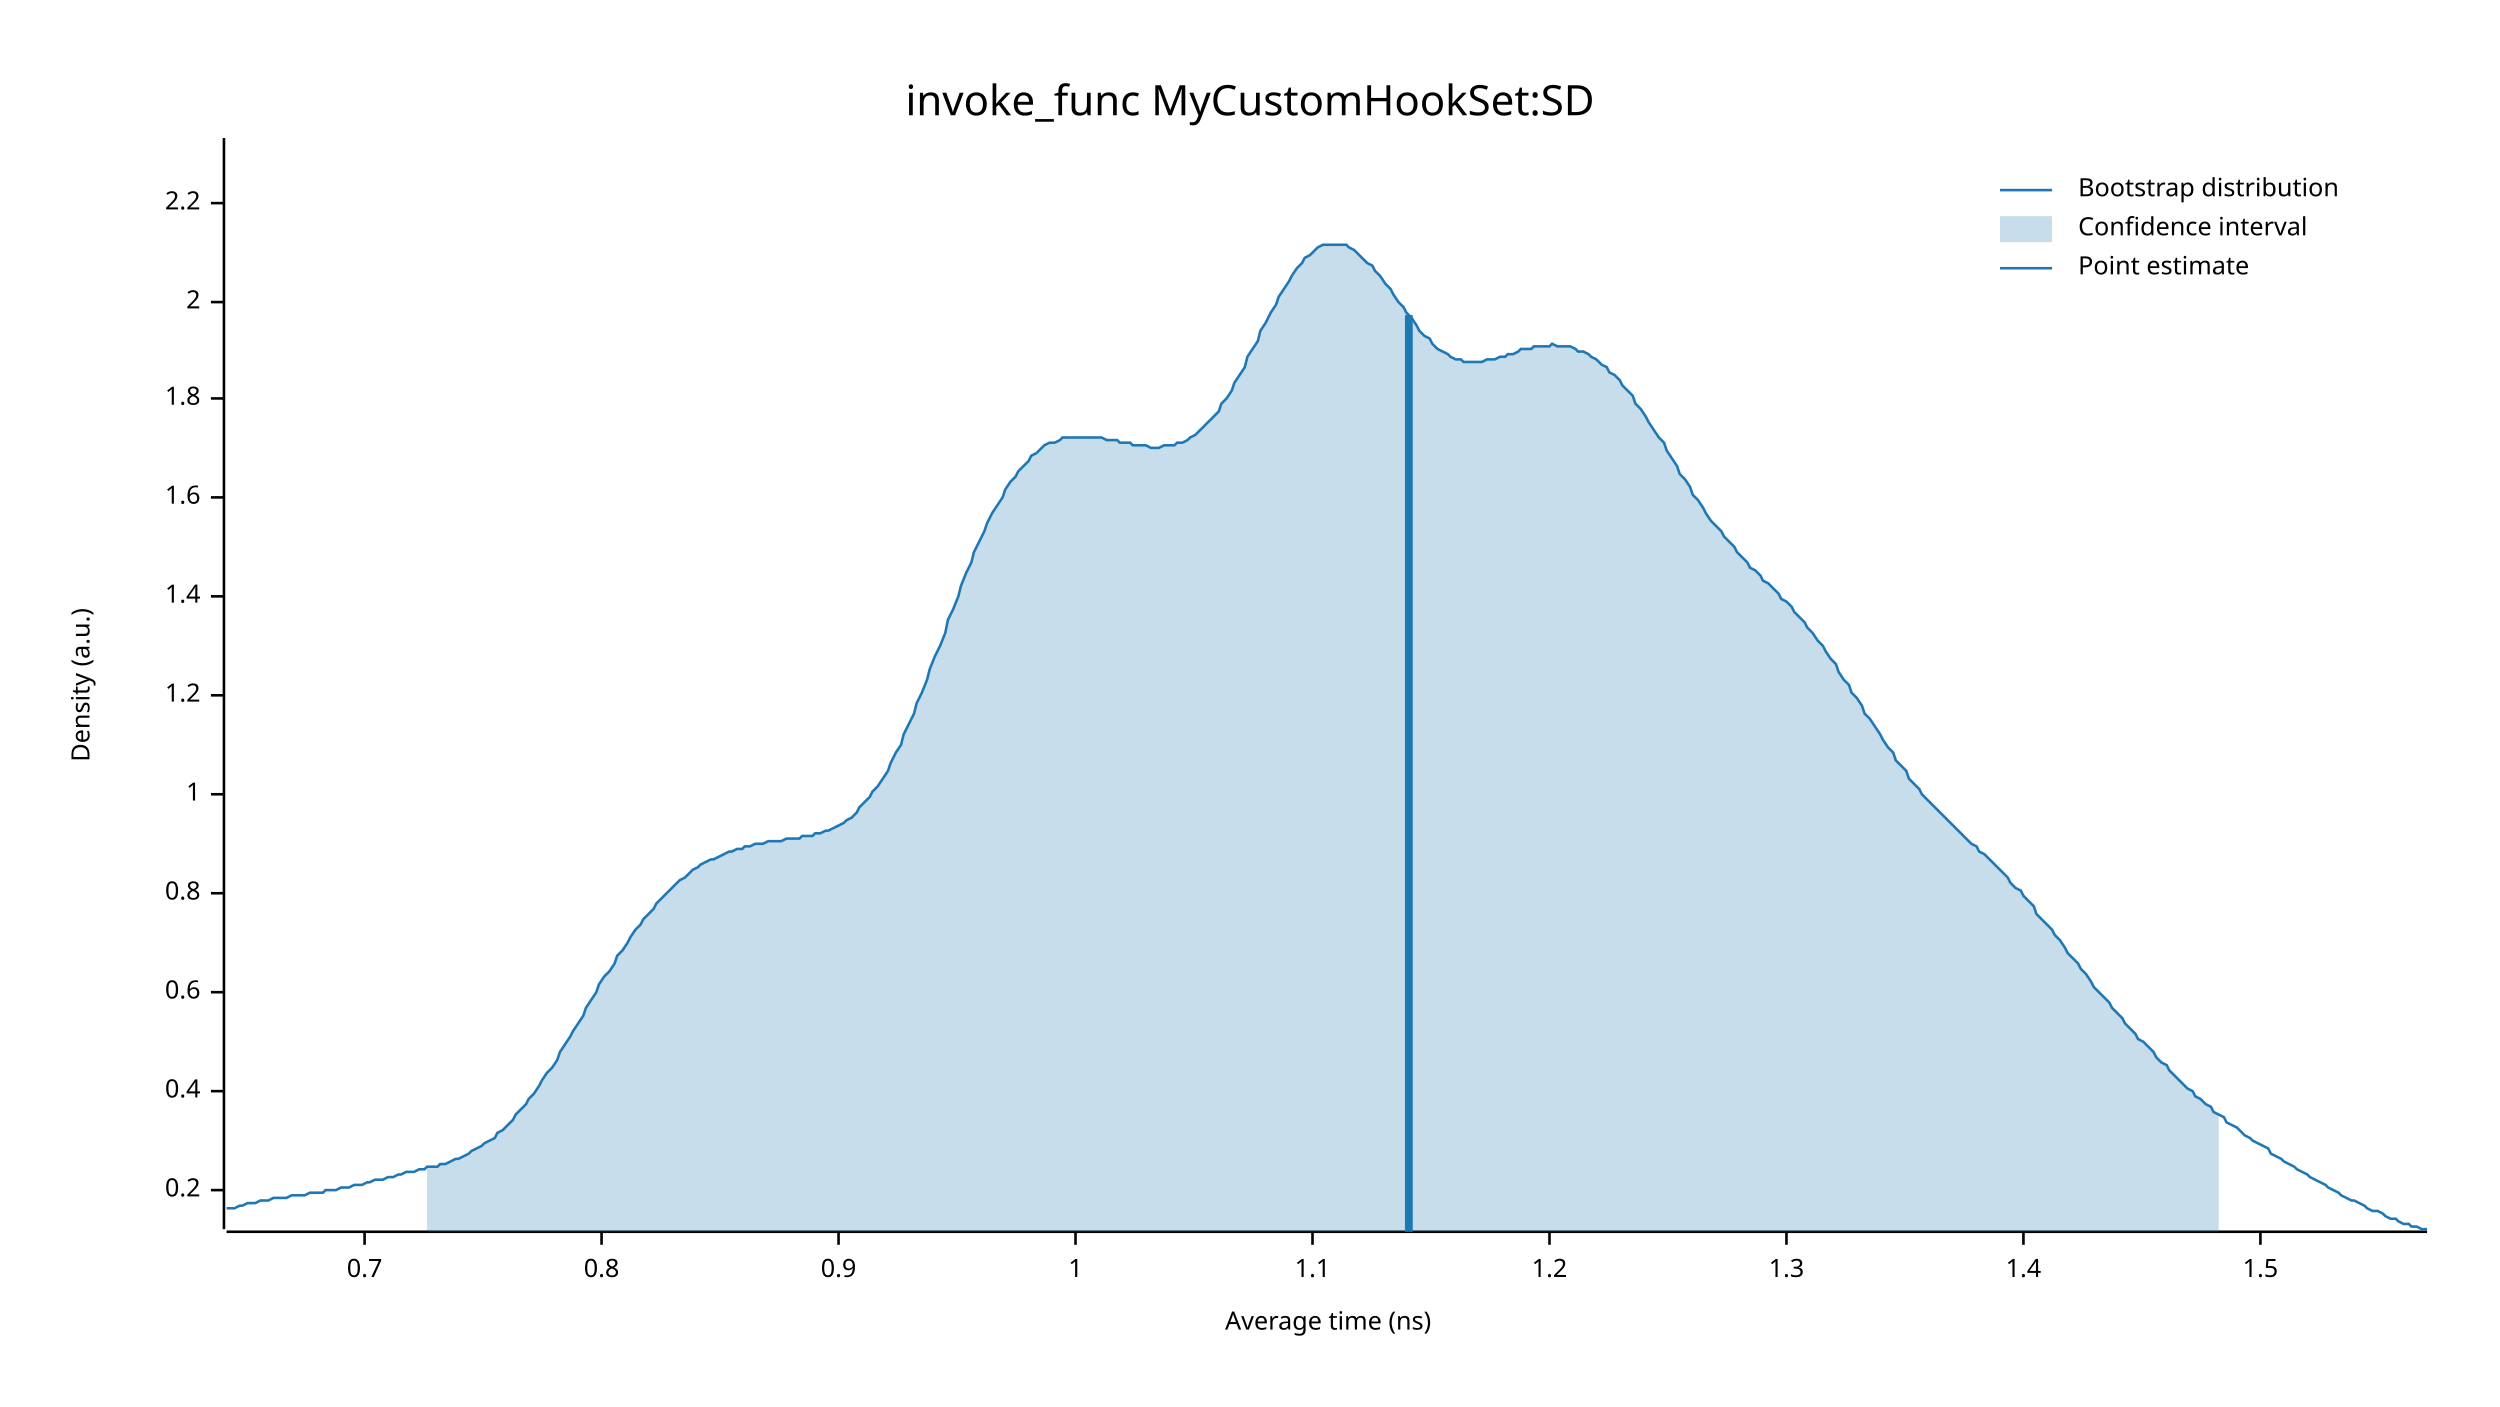
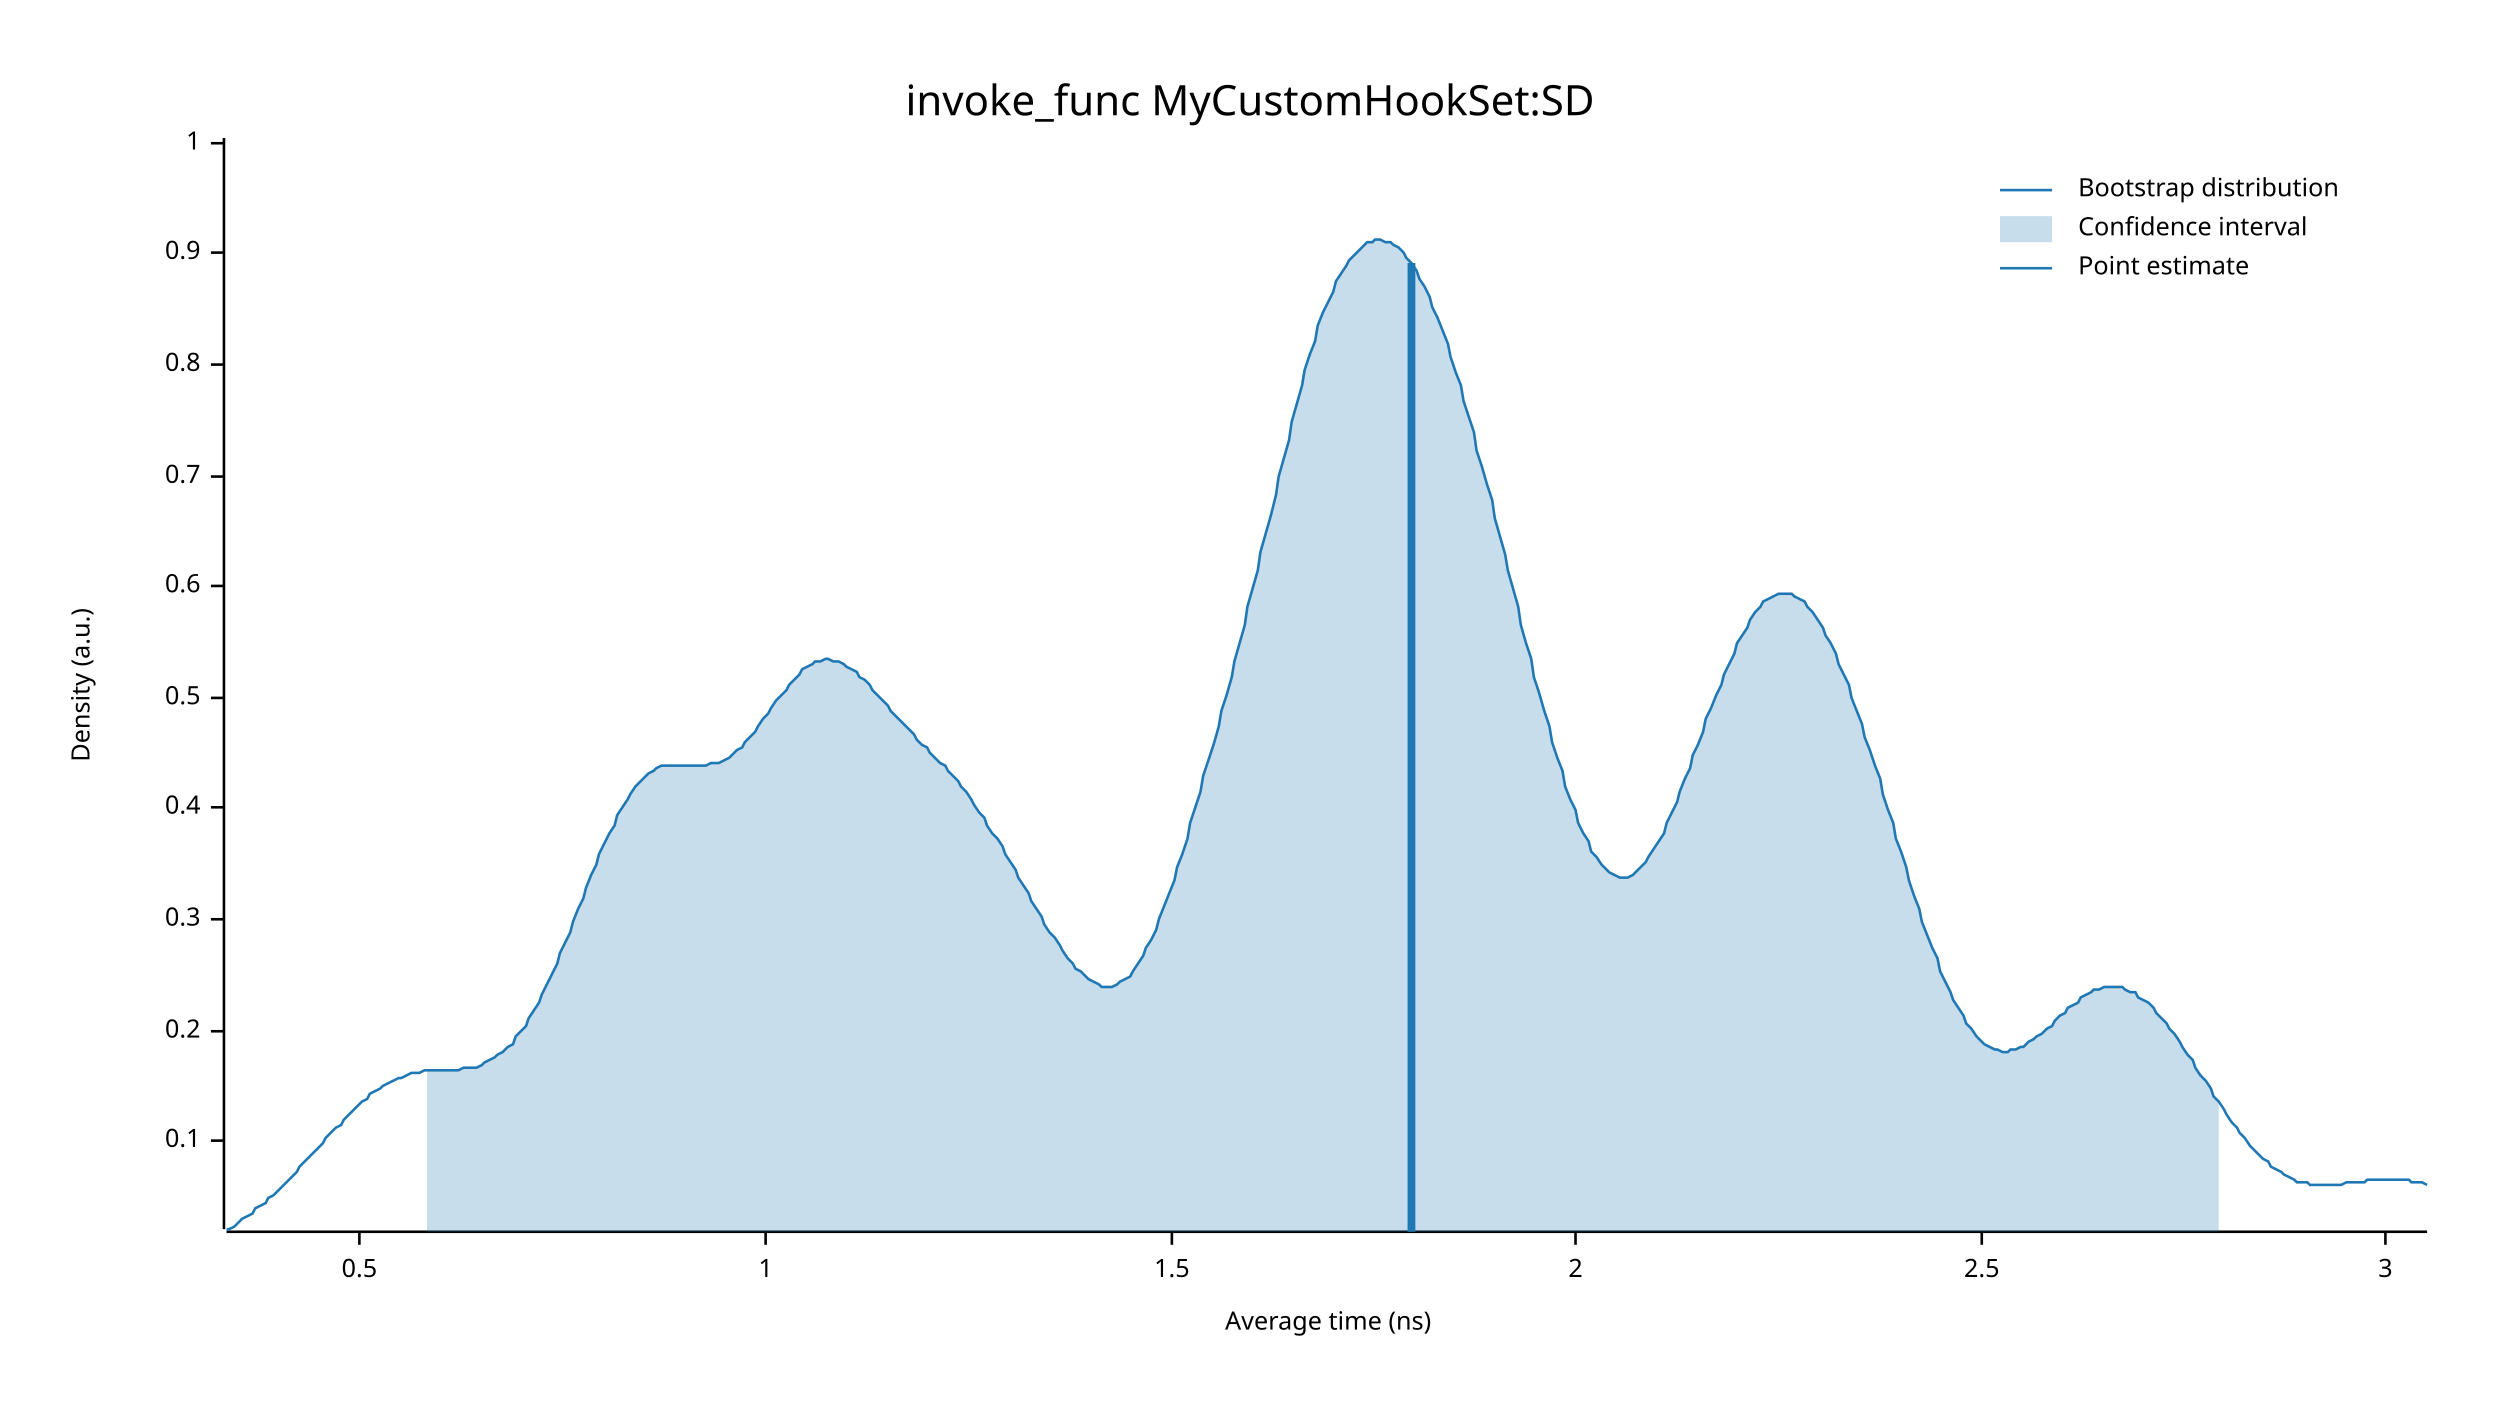
<svg xmlns="http://www.w3.org/2000/svg" width="960" height="540" viewBox="0 0 960 540">
  <text x="480" y="32" dy="0.76em" text-anchor="middle" font-family="sans-serif" font-size="16.129" opacity="1" fill="#000000">
invoke_func MyCustomHookSet:SD
</text>
  <text x="27" y="263" dy="0.76em" text-anchor="middle" font-family="sans-serif" font-size="9.677" opacity="1" fill="#000000" transform="rotate(270, 27, 263)">
Density (a.u.)
</text>
  <text x="510" y="513" dy="-0.5ex" text-anchor="middle" font-family="sans-serif" font-size="9.677" opacity="1" fill="#000000">
Average time (ns)
</text>
  <polyline fill="none" opacity="1" stroke="#000000" stroke-width="1" points="86,53 86,472 " />
-   <text x="77" y="457" dy="0.5ex" text-anchor="end" font-family="sans-serif" font-size="9.677" opacity="1" fill="#000000">
+   <text x="77" y="438" dy="0.5ex" text-anchor="end" font-family="sans-serif" font-size="9.677" opacity="1" fill="#000000">
+ 0.1
+ </text>
+   <polyline fill="none" opacity="1" stroke="#000000" stroke-width="1" points="81,438 86,438 " />
+   <text x="77" y="396" dy="0.5ex" text-anchor="end" font-family="sans-serif" font-size="9.677" opacity="1" fill="#000000">
0.2
</text>
-   <polyline fill="none" opacity="1" stroke="#000000" stroke-width="1" points="81,457 86,457 " />
-   <text x="77" y="419" dy="0.5ex" text-anchor="end" font-family="sans-serif" font-size="9.677" opacity="1" fill="#000000">
+   <polyline fill="none" opacity="1" stroke="#000000" stroke-width="1" points="81,396 86,396 " />
+   <text x="77" y="353" dy="0.5ex" text-anchor="end" font-family="sans-serif" font-size="9.677" opacity="1" fill="#000000">
+ 0.3
+ </text>
+   <polyline fill="none" opacity="1" stroke="#000000" stroke-width="1" points="81,353 86,353 " />
+   <text x="77" y="310" dy="0.5ex" text-anchor="end" font-family="sans-serif" font-size="9.677" opacity="1" fill="#000000">
0.4
</text>
-   <polyline fill="none" opacity="1" stroke="#000000" stroke-width="1" points="81,419 86,419 " />
-   <text x="77" y="381" dy="0.5ex" text-anchor="end" font-family="sans-serif" font-size="9.677" opacity="1" fill="#000000">
+   <polyline fill="none" opacity="1" stroke="#000000" stroke-width="1" points="81,310 86,310 " />
+   <text x="77" y="268" dy="0.5ex" text-anchor="end" font-family="sans-serif" font-size="9.677" opacity="1" fill="#000000">
+ 0.5
+ </text>
+   <polyline fill="none" opacity="1" stroke="#000000" stroke-width="1" points="81,268 86,268 " />
+   <text x="77" y="225" dy="0.5ex" text-anchor="end" font-family="sans-serif" font-size="9.677" opacity="1" fill="#000000">
0.6
</text>
-   <polyline fill="none" opacity="1" stroke="#000000" stroke-width="1" points="81,381 86,381 " />
-   <text x="77" y="343" dy="0.5ex" text-anchor="end" font-family="sans-serif" font-size="9.677" opacity="1" fill="#000000">
+   <polyline fill="none" opacity="1" stroke="#000000" stroke-width="1" points="81,225 86,225 " />
+   <text x="77" y="183" dy="0.5ex" text-anchor="end" font-family="sans-serif" font-size="9.677" opacity="1" fill="#000000">
+ 0.7
+ </text>
+   <polyline fill="none" opacity="1" stroke="#000000" stroke-width="1" points="81,183 86,183 " />
+   <text x="77" y="140" dy="0.5ex" text-anchor="end" font-family="sans-serif" font-size="9.677" opacity="1" fill="#000000">
0.8
</text>
-   <polyline fill="none" opacity="1" stroke="#000000" stroke-width="1" points="81,343 86,343 " />
-   <text x="77" y="305" dy="0.5ex" text-anchor="end" font-family="sans-serif" font-size="9.677" opacity="1" fill="#000000">
+   <polyline fill="none" opacity="1" stroke="#000000" stroke-width="1" points="81,140 86,140 " />
+   <text x="77" y="97" dy="0.5ex" text-anchor="end" font-family="sans-serif" font-size="9.677" opacity="1" fill="#000000">
+ 0.9
+ </text>
+   <polyline fill="none" opacity="1" stroke="#000000" stroke-width="1" points="81,97 86,97 " />
+   <text x="77" y="55" dy="0.5ex" text-anchor="end" font-family="sans-serif" font-size="9.677" opacity="1" fill="#000000">
1
</text>
-   <polyline fill="none" opacity="1" stroke="#000000" stroke-width="1" points="81,305 86,305 " />
-   <text x="77" y="267" dy="0.5ex" text-anchor="end" font-family="sans-serif" font-size="9.677" opacity="1" fill="#000000">
- 1.2
+   <polyline fill="none" opacity="1" stroke="#000000" stroke-width="1" points="81,55 86,55 " />
+   <polyline fill="none" opacity="1" stroke="#000000" stroke-width="1" points="87,473 932,473 " />
+   <text x="138" y="483" dy="0.76em" text-anchor="middle" font-family="sans-serif" font-size="9.677" opacity="1" fill="#000000">
+ 0.5
</text>
-   <polyline fill="none" opacity="1" stroke="#000000" stroke-width="1" points="81,267 86,267 " />
-   <text x="77" y="229" dy="0.5ex" text-anchor="end" font-family="sans-serif" font-size="9.677" opacity="1" fill="#000000">
- 1.4
+   <polyline fill="none" opacity="1" stroke="#000000" stroke-width="1" points="138,473 138,478 " />
+   <text x="294" y="483" dy="0.76em" text-anchor="middle" font-family="sans-serif" font-size="9.677" opacity="1" fill="#000000">
+ 1
</text>
-   <polyline fill="none" opacity="1" stroke="#000000" stroke-width="1" points="81,229 86,229 " />
-   <text x="77" y="191" dy="0.5ex" text-anchor="end" font-family="sans-serif" font-size="9.677" opacity="1" fill="#000000">
- 1.6
+   <polyline fill="none" opacity="1" stroke="#000000" stroke-width="1" points="294,473 294,478 " />
+   <text x="450" y="483" dy="0.76em" text-anchor="middle" font-family="sans-serif" font-size="9.677" opacity="1" fill="#000000">
+ 1.5
</text>
-   <polyline fill="none" opacity="1" stroke="#000000" stroke-width="1" points="81,191 86,191 " />
-   <text x="77" y="153" dy="0.5ex" text-anchor="end" font-family="sans-serif" font-size="9.677" opacity="1" fill="#000000">
- 1.8
- </text>
-   <polyline fill="none" opacity="1" stroke="#000000" stroke-width="1" points="81,153 86,153 " />
-   <text x="77" y="116" dy="0.5ex" text-anchor="end" font-family="sans-serif" font-size="9.677" opacity="1" fill="#000000">
+   <polyline fill="none" opacity="1" stroke="#000000" stroke-width="1" points="450,473 450,478 " />
+   <text x="605" y="483" dy="0.76em" text-anchor="middle" font-family="sans-serif" font-size="9.677" opacity="1" fill="#000000">
2
</text>
-   <polyline fill="none" opacity="1" stroke="#000000" stroke-width="1" points="81,116 86,116 " />
-   <text x="77" y="78" dy="0.5ex" text-anchor="end" font-family="sans-serif" font-size="9.677" opacity="1" fill="#000000">
- 2.2
+   <polyline fill="none" opacity="1" stroke="#000000" stroke-width="1" points="605,473 605,478 " />
+   <text x="761" y="483" dy="0.76em" text-anchor="middle" font-family="sans-serif" font-size="9.677" opacity="1" fill="#000000">
+ 2.5
</text>
-   <polyline fill="none" opacity="1" stroke="#000000" stroke-width="1" points="81,78 86,78 " />
-   <polyline fill="none" opacity="1" stroke="#000000" stroke-width="1" points="87,473 932,473 " />
-   <text x="140" y="483" dy="0.76em" text-anchor="middle" font-family="sans-serif" font-size="9.677" opacity="1" fill="#000000">
- 0.7
+   <polyline fill="none" opacity="1" stroke="#000000" stroke-width="1" points="761,473 761,478 " />
+   <text x="916" y="483" dy="0.76em" text-anchor="middle" font-family="sans-serif" font-size="9.677" opacity="1" fill="#000000">
+ 3
</text>
-   <polyline fill="none" opacity="1" stroke="#000000" stroke-width="1" points="140,473 140,478 " />
-   <text x="231" y="483" dy="0.76em" text-anchor="middle" font-family="sans-serif" font-size="9.677" opacity="1" fill="#000000">
- 0.8
- </text>
-   <polyline fill="none" opacity="1" stroke="#000000" stroke-width="1" points="231,473 231,478 " />
-   <text x="322" y="483" dy="0.76em" text-anchor="middle" font-family="sans-serif" font-size="9.677" opacity="1" fill="#000000">
- 0.9
- </text>
-   <polyline fill="none" opacity="1" stroke="#000000" stroke-width="1" points="322,473 322,478 " />
-   <text x="413" y="483" dy="0.76em" text-anchor="middle" font-family="sans-serif" font-size="9.677" opacity="1" fill="#000000">
- 1
- </text>
-   <polyline fill="none" opacity="1" stroke="#000000" stroke-width="1" points="413,473 413,478 " />
-   <text x="504" y="483" dy="0.76em" text-anchor="middle" font-family="sans-serif" font-size="9.677" opacity="1" fill="#000000">
- 1.1
- </text>
-   <polyline fill="none" opacity="1" stroke="#000000" stroke-width="1" points="504,473 504,478 " />
-   <text x="595" y="483" dy="0.76em" text-anchor="middle" font-family="sans-serif" font-size="9.677" opacity="1" fill="#000000">
- 1.2
- </text>
-   <polyline fill="none" opacity="1" stroke="#000000" stroke-width="1" points="595,473 595,478 " />
-   <text x="686" y="483" dy="0.76em" text-anchor="middle" font-family="sans-serif" font-size="9.677" opacity="1" fill="#000000">
- 1.3
- </text>
-   <polyline fill="none" opacity="1" stroke="#000000" stroke-width="1" points="686,473 686,478 " />
-   <text x="777" y="483" dy="0.76em" text-anchor="middle" font-family="sans-serif" font-size="9.677" opacity="1" fill="#000000">
- 1.4
- </text>
-   <polyline fill="none" opacity="1" stroke="#000000" stroke-width="1" points="777,473 777,478 " />
-   <text x="868" y="483" dy="0.76em" text-anchor="middle" font-family="sans-serif" font-size="9.677" opacity="1" fill="#000000">
- 1.5
- </text>
-   <polyline fill="none" opacity="1" stroke="#000000" stroke-width="1" points="868,473 868,478 " />
-   <polyline fill="none" opacity="1" stroke="#1F78B4" stroke-width="1" points="87,464 88,464 90,464 92,463 93,463 95,462 97,462 98,462 100,461 102,461 103,461 105,460 107,460 109,460 110,460 112,459 114,459 115,459 117,459 119,458 120,458 122,458 124,458 125,457 127,457 129,457 131,456 132,456 134,456 136,455 137,455 139,455 141,454 142,454 144,453 146,453 147,453 149,452 151,452 153,451 154,451 156,450 158,450 159,450 161,449 163,449 164,448 166,448 168,448 169,447 171,447 173,446 175,445 176,445 178,444 180,443 181,442 183,441 185,440 186,439 188,438 190,437 191,435 193,434 195,432 197,430 198,428 200,426 202,424 203,422 205,420 207,417 208,415 210,412 212,410 214,407 215,404 217,401 219,398 220,396 222,393 224,390 225,387 227,384 229,381 230,378 232,375 234,373 236,370 237,367 239,365 241,362 242,360 244,357 246,355 247,353 249,351 251,349 252,347 254,345 256,343 258,341 259,340 261,338 263,337 264,336 266,334 268,333 269,332 271,331 273,330 274,330 276,329 278,328 280,327 281,327 283,326 285,326 286,325 288,325 290,324 291,324 293,324 295,323 296,323 298,323 300,323 302,322 303,322 305,322 307,322 308,321 310,321 312,321 313,320 315,320 317,319 318,319 320,318 322,317 324,316 325,315 327,314 329,312 330,310 332,308 334,306 335,304 337,302 339,299 341,296 342,293 344,289 346,286 347,282 349,278 351,274 352,270 354,266 356,261 357,257 359,252 361,248 363,243 364,238 366,234 368,229 369,225 371,220 373,216 374,212 376,208 378,204 379,201 381,197 383,194 385,191 386,188 388,185 390,183 391,181 393,179 395,177 396,175 398,174 400,172 401,171 403,170 405,170 407,169 408,168 410,168 412,168 413,168 415,168 417,168 418,168 420,168 422,168 423,168 425,169 427,169 429,169 430,170 432,170 434,170 435,171 437,171 439,171 440,171 442,172 444,172 445,172 447,171 449,171 451,171 452,170 454,170 456,169 457,168 459,167 461,165 462,164 464,162 466,160 468,158 469,155 471,153 473,150 474,147 476,144 478,141 479,137 481,134 483,131 484,127 486,124 488,120 490,117 491,114 493,111 495,108 496,106 498,103 500,101 501,99 503,98 505,96 506,95 508,94 510,94 512,94 513,94 515,94 517,94 518,95 520,96 522,98 523,99 525,101 527,102 528,104 530,106 532,109 534,111 535,113 537,116 539,118 540,120 542,122 544,125 545,127 547,129 549,130 550,132 552,134 554,135 556,136 557,137 559,138 561,138 562,139 564,139 566,139 567,139 569,139 571,138 573,138 574,138 576,137 578,137 579,136 581,136 583,135 584,134 586,134 588,134 589,133 591,133 593,133 595,133 596,132 598,133 600,133 601,133 603,133 605,134 606,135 608,135 610,136 611,137 613,138 615,140 617,141 618,143 620,144 622,146 623,148 625,150 627,152 628,155 630,157 632,160 633,162 635,165 637,168 639,170 640,173 642,176 644,179 645,182 647,184 649,187 650,190 652,192 654,195 655,197 657,200 659,202 661,204 662,206 664,208 666,210 667,212 669,214 671,216 672,218 674,219 676,221 677,223 679,224 681,226 683,228 684,230 686,231 688,233 689,235 691,237 693,239 694,241 696,243 698,246 700,248 701,250 703,253 705,255 706,258 708,261 710,263 711,266 713,268 715,271 716,274 718,276 720,279 722,282 723,284 725,287 727,289 728,292 730,294 732,296 733,299 735,301 737,303 738,305 740,307 742,309 744,311 745,312 747,314 749,316 750,317 752,319 754,321 755,322 757,324 759,325 760,327 762,328 764,330 766,332 767,333 769,335 771,337 772,339 774,341 776,342 777,344 779,346 781,348 782,351 784,353 786,355 788,357 789,359 791,361 793,364 794,366 796,368 798,370 799,372 801,374 803,377 804,379 806,381 808,383 810,385 811,387 813,389 815,391 816,393 818,395 820,397 821,399 823,400 825,402 827,404 828,406 830,408 832,409 833,411 835,413 837,415 838,416 840,418 842,419 843,421 845,422 847,424 849,425 850,427 852,428 854,429 855,431 857,432 859,433 860,434 862,436 864,437 865,438 867,439 869,440 871,441 872,443 874,444 876,445 877,446 879,447 881,448 882,449 884,450 886,451 887,452 889,453 891,454 893,455 894,456 896,457 898,458 899,459 901,460 903,461 904,461 906,462 908,463 909,464 911,465 913,465 915,466 916,467 918,468 920,468 921,469 923,470 925,470 926,471 928,471 930,472 932,472 " />
-   <polygon opacity="0.25" fill="#1F78B4" points="164,448 166,448 168,448 169,447 171,447 173,446 175,445 176,445 178,444 180,443 181,442 183,441 185,440 186,439 188,438 190,437 191,435 193,434 195,432 197,430 198,428 200,426 202,424 203,422 205,420 207,417 208,415 210,412 212,410 214,407 215,404 217,401 219,398 220,396 222,393 224,390 225,387 227,384 229,381 230,378 232,375 234,373 236,370 237,367 239,365 241,362 242,360 244,357 246,355 247,353 249,351 251,349 252,347 254,345 256,343 258,341 259,340 261,338 263,337 264,336 266,334 268,333 269,332 271,331 273,330 274,330 276,329 278,328 280,327 281,327 283,326 285,326 286,325 288,325 290,324 291,324 293,324 295,323 296,323 298,323 300,323 302,322 303,322 305,322 307,322 308,321 310,321 312,321 313,320 315,320 317,319 318,319 320,318 322,317 324,316 325,315 327,314 329,312 330,310 332,308 334,306 335,304 337,302 339,299 341,296 342,293 344,289 346,286 347,282 349,278 351,274 352,270 354,266 356,261 357,257 359,252 361,248 363,243 364,238 366,234 368,229 369,225 371,220 373,216 374,212 376,208 378,204 379,201 381,197 383,194 385,191 386,188 388,185 390,183 391,181 393,179 395,177 396,175 398,174 400,172 401,171 403,170 405,170 407,169 408,168 410,168 412,168 413,168 415,168 417,168 418,168 420,168 422,168 423,168 425,169 427,169 429,169 430,170 432,170 434,170 435,171 437,171 439,171 440,171 442,172 444,172 445,172 447,171 449,171 451,171 452,170 454,170 456,169 457,168 459,167 461,165 462,164 464,162 466,160 468,158 469,155 471,153 473,150 474,147 476,144 478,141 479,137 481,134 483,131 484,127 486,124 488,120 490,117 491,114 493,111 495,108 496,106 498,103 500,101 501,99 503,98 505,96 506,95 508,94 510,94 512,94 513,94 515,94 517,94 518,95 520,96 522,98 523,99 525,101 527,102 528,104 530,106 532,109 534,111 535,113 537,116 539,118 540,120 542,122 544,125 545,127 547,129 549,130 550,132 552,134 554,135 556,136 557,137 559,138 561,138 562,139 564,139 566,139 567,139 569,139 571,138 573,138 574,138 576,137 578,137 579,136 581,136 583,135 584,134 586,134 588,134 589,133 591,133 593,133 595,133 596,132 598,133 600,133 601,133 603,133 605,134 606,135 608,135 610,136 611,137 613,138 615,140 617,141 618,143 620,144 622,146 623,148 625,150 627,152 628,155 630,157 632,160 633,162 635,165 637,168 639,170 640,173 642,176 644,179 645,182 647,184 649,187 650,190 652,192 654,195 655,197 657,200 659,202 661,204 662,206 664,208 666,210 667,212 669,214 671,216 672,218 674,219 676,221 677,223 679,224 681,226 683,228 684,230 686,231 688,233 689,235 691,237 693,239 694,241 696,243 698,246 700,248 701,250 703,253 705,255 706,258 708,261 710,263 711,266 713,268 715,271 716,274 718,276 720,279 722,282 723,284 725,287 727,289 728,292 730,294 732,296 733,299 735,301 737,303 738,305 740,307 742,309 744,311 745,312 747,314 749,316 750,317 752,319 754,321 755,322 757,324 759,325 760,327 762,328 764,330 766,332 767,333 769,335 771,337 772,339 774,341 776,342 777,344 779,346 781,348 782,351 784,353 786,355 788,357 789,359 791,361 793,364 794,366 796,368 798,370 799,372 801,374 803,377 804,379 806,381 808,383 810,385 811,387 813,389 815,391 816,393 818,395 820,397 821,399 823,400 825,402 827,404 828,406 830,408 832,409 833,411 835,413 837,415 838,416 840,418 842,419 843,421 845,422 847,424 849,425 850,427 852,428 852,473 164,473 " />
-   <polyline fill="none" opacity="1" stroke="#1F78B4" stroke-width="3" points="541,473 541,121 " />
+   <polyline fill="none" opacity="1" stroke="#000000" stroke-width="1" points="916,473 916,478 " />
+   <polyline fill="none" opacity="1" stroke="#1F78B4" stroke-width="1" points="87,472 88,472 90,471 92,469 93,468 95,467 97,466 98,464 100,463 102,462 103,460 105,459 107,457 109,455 110,454 112,452 114,450 115,448 117,446 119,444 120,443 122,441 124,439 125,437 127,435 129,433 131,432 132,430 134,428 136,426 137,425 139,423 141,422 142,420 144,419 146,418 147,417 149,416 151,415 153,414 154,414 156,413 158,412 159,412 161,412 163,411 164,411 166,411 168,411 169,411 171,411 173,411 175,411 176,411 178,410 180,410 181,410 183,410 185,409 186,408 188,407 190,406 191,405 193,404 195,402 197,401 198,398 200,396 202,394 203,391 205,388 207,385 208,382 210,378 212,374 214,370 215,366 217,362 219,358 220,354 222,349 224,345 225,341 227,336 229,332 230,328 232,324 234,320 236,317 237,313 239,310 241,307 242,305 244,302 246,300 247,299 249,297 251,296 252,295 254,294 256,294 258,294 259,294 261,294 263,294 264,294 266,294 268,294 269,294 271,294 273,293 274,293 276,293 278,292 280,291 281,290 283,288 285,287 286,285 288,283 290,281 291,279 293,276 295,274 296,272 298,269 300,267 302,265 303,263 305,261 307,259 308,257 310,256 312,255 313,254 315,254 317,253 318,253 320,254 322,254 324,255 325,256 327,257 329,258 330,260 332,261 334,263 335,265 337,267 339,269 341,271 342,273 344,275 346,277 347,278 349,280 351,282 352,284 354,286 356,287 357,289 359,291 361,293 363,294 364,296 366,298 368,300 369,302 371,304 373,307 374,309 376,312 378,314 379,317 381,320 383,322 385,325 386,328 388,331 390,334 391,337 393,340 395,343 396,346 398,349 400,352 401,355 403,358 405,360 407,363 408,365 410,368 412,370 413,372 415,373 417,375 418,376 420,377 422,378 423,379 425,379 427,379 429,378 430,377 432,376 434,375 435,373 437,370 439,367 440,364 442,361 444,357 445,353 447,348 449,343 451,338 452,333 454,328 456,322 457,316 459,310 461,304 462,298 464,292 466,286 468,279 469,273 471,267 473,260 474,254 476,247 478,240 479,233 481,226 483,219 484,212 486,205 488,198 490,190 491,183 493,176 495,169 496,162 498,155 500,148 501,142 503,136 505,131 506,125 508,120 510,116 512,112 513,108 515,105 517,102 518,100 520,98 522,96 523,95 525,93 527,93 528,92 530,92 532,93 534,93 535,94 537,95 539,97 540,99 542,101 544,104 545,107 547,110 549,114 550,118 552,122 554,127 556,132 557,137 559,143 561,148 562,154 564,160 566,166 567,173 569,179 571,186 573,192 574,199 576,206 578,213 579,219 581,226 583,233 584,240 586,247 588,253 589,260 591,266 593,273 595,279 596,285 598,291 600,296 601,302 603,307 605,311 606,316 608,320 610,323 611,327 613,329 615,332 617,334 618,335 620,336 622,337 623,337 625,337 627,336 628,335 630,333 632,331 633,329 635,326 637,323 639,320 640,316 642,312 644,308 645,304 647,299 649,295 650,290 652,286 654,281 655,276 657,272 659,267 661,263 662,259 664,255 666,251 667,247 669,244 671,241 672,238 674,235 676,233 677,231 679,230 681,229 683,228 684,228 686,228 688,228 689,229 691,230 693,231 694,233 696,235 698,238 700,241 701,244 703,247 705,251 706,255 708,259 710,263 711,268 713,273 715,278 716,283 718,288 720,294 722,299 723,305 725,311 727,316 728,322 730,327 732,333 733,338 735,344 737,349 738,354 740,359 742,364 744,368 745,373 747,377 749,381 750,384 752,387 754,390 755,393 757,395 759,398 760,399 762,401 764,402 766,403 767,403 769,404 771,404 772,403 774,403 776,402 777,402 779,400 781,399 782,398 784,397 786,395 788,394 789,392 791,390 793,389 794,387 796,386 798,385 799,383 801,382 803,381 804,380 806,380 808,379 810,379 811,379 813,379 815,379 816,380 818,381 820,381 821,383 823,384 825,385 827,387 828,389 830,391 832,393 833,395 835,397 837,400 838,402 840,405 842,407 843,410 845,413 847,415 849,418 850,421 852,423 854,426 855,428 857,431 859,433 860,435 862,437 864,440 865,441 867,443 869,445 871,446 872,448 874,449 876,450 877,451 879,452 881,453 882,454 884,454 886,454 887,455 889,455 891,455 893,455 894,455 896,455 898,455 899,455 901,454 903,454 904,454 906,454 908,454 909,453 911,453 913,453 915,453 916,453 918,453 920,453 921,453 923,453 925,453 926,454 928,454 930,454 932,455 " />
+   <polygon opacity="0.25" fill="#1F78B4" points="164,411 166,411 168,411 169,411 171,411 173,411 175,411 176,411 178,410 180,410 181,410 183,410 185,409 186,408 188,407 190,406 191,405 193,404 195,402 197,401 198,398 200,396 202,394 203,391 205,388 207,385 208,382 210,378 212,374 214,370 215,366 217,362 219,358 220,354 222,349 224,345 225,341 227,336 229,332 230,328 232,324 234,320 236,317 237,313 239,310 241,307 242,305 244,302 246,300 247,299 249,297 251,296 252,295 254,294 256,294 258,294 259,294 261,294 263,294 264,294 266,294 268,294 269,294 271,294 273,293 274,293 276,293 278,292 280,291 281,290 283,288 285,287 286,285 288,283 290,281 291,279 293,276 295,274 296,272 298,269 300,267 302,265 303,263 305,261 307,259 308,257 310,256 312,255 313,254 315,254 317,253 318,253 320,254 322,254 324,255 325,256 327,257 329,258 330,260 332,261 334,263 335,265 337,267 339,269 341,271 342,273 344,275 346,277 347,278 349,280 351,282 352,284 354,286 356,287 357,289 359,291 361,293 363,294 364,296 366,298 368,300 369,302 371,304 373,307 374,309 376,312 378,314 379,317 381,320 383,322 385,325 386,328 388,331 390,334 391,337 393,340 395,343 396,346 398,349 400,352 401,355 403,358 405,360 407,363 408,365 410,368 412,370 413,372 415,373 417,375 418,376 420,377 422,378 423,379 425,379 427,379 429,378 430,377 432,376 434,375 435,373 437,370 439,367 440,364 442,361 444,357 445,353 447,348 449,343 451,338 452,333 454,328 456,322 457,316 459,310 461,304 462,298 464,292 466,286 468,279 469,273 471,267 473,260 474,254 476,247 478,240 479,233 481,226 483,219 484,212 486,205 488,198 490,190 491,183 493,176 495,169 496,162 498,155 500,148 501,142 503,136 505,131 506,125 508,120 510,116 512,112 513,108 515,105 517,102 518,100 520,98 522,96 523,95 525,93 527,93 528,92 530,92 532,93 534,93 535,94 537,95 539,97 540,99 542,101 544,104 545,107 547,110 549,114 550,118 552,122 554,127 556,132 557,137 559,143 561,148 562,154 564,160 566,166 567,173 569,179 571,186 573,192 574,199 576,206 578,213 579,219 581,226 583,233 584,240 586,247 588,253 589,260 591,266 593,273 595,279 596,285 598,291 600,296 601,302 603,307 605,311 606,316 608,320 610,323 611,327 613,329 615,332 617,334 618,335 620,336 622,337 623,337 625,337 627,336 628,335 630,333 632,331 633,329 635,326 637,323 639,320 640,316 642,312 644,308 645,304 647,299 649,295 650,290 652,286 654,281 655,276 657,272 659,267 661,263 662,259 664,255 666,251 667,247 669,244 671,241 672,238 674,235 676,233 677,231 679,230 681,229 683,228 684,228 686,228 688,228 689,229 691,230 693,231 694,233 696,235 698,238 700,241 701,244 703,247 705,251 706,255 708,259 710,263 711,268 713,273 715,278 716,283 718,288 720,294 722,299 723,305 725,311 727,316 728,322 730,327 732,333 733,338 735,344 737,349 738,354 740,359 742,364 744,368 745,373 747,377 749,381 750,384 752,387 754,390 755,393 757,395 759,398 760,399 762,401 764,402 766,403 767,403 769,404 771,404 772,403 774,403 776,402 777,402 779,400 781,399 782,398 784,397 786,395 788,394 789,392 791,390 793,389 794,387 796,386 798,385 799,383 801,382 803,381 804,380 806,380 808,379 810,379 811,379 813,379 815,379 816,380 818,381 820,381 821,383 823,384 825,385 827,387 828,389 830,391 832,393 833,395 835,397 837,400 838,402 840,405 842,407 843,410 845,413 847,415 849,418 850,421 852,423 852,473 164,473 " />
+   <polyline fill="none" opacity="1" stroke="#1F78B4" stroke-width="3" points="542,473 542,101 " />
  <text x="798" y="68" dy="0.76em" text-anchor="start" font-family="sans-serif" font-size="9.677" opacity="1" fill="#000000">
Bootstrap distribution
</text>
  <text x="798" y="83" dy="0.76em" text-anchor="start" font-family="sans-serif" font-size="9.677" opacity="1" fill="#000000">
Confidence interval
</text>
  <text x="798" y="98" dy="0.76em" text-anchor="start" font-family="sans-serif" font-size="9.677" opacity="1" fill="#000000">
Point estimate
</text>
  <polyline fill="none" opacity="1" stroke="#1F78B4" stroke-width="1" points="768,73 788,73 " />
  <rect x="768" y="83" width="20" height="10" opacity="0.25" fill="#1F78B4" stroke="none" />
  <polyline fill="none" opacity="1" stroke="#1F78B4" stroke-width="1" points="768,103 788,103 " />
</svg>
